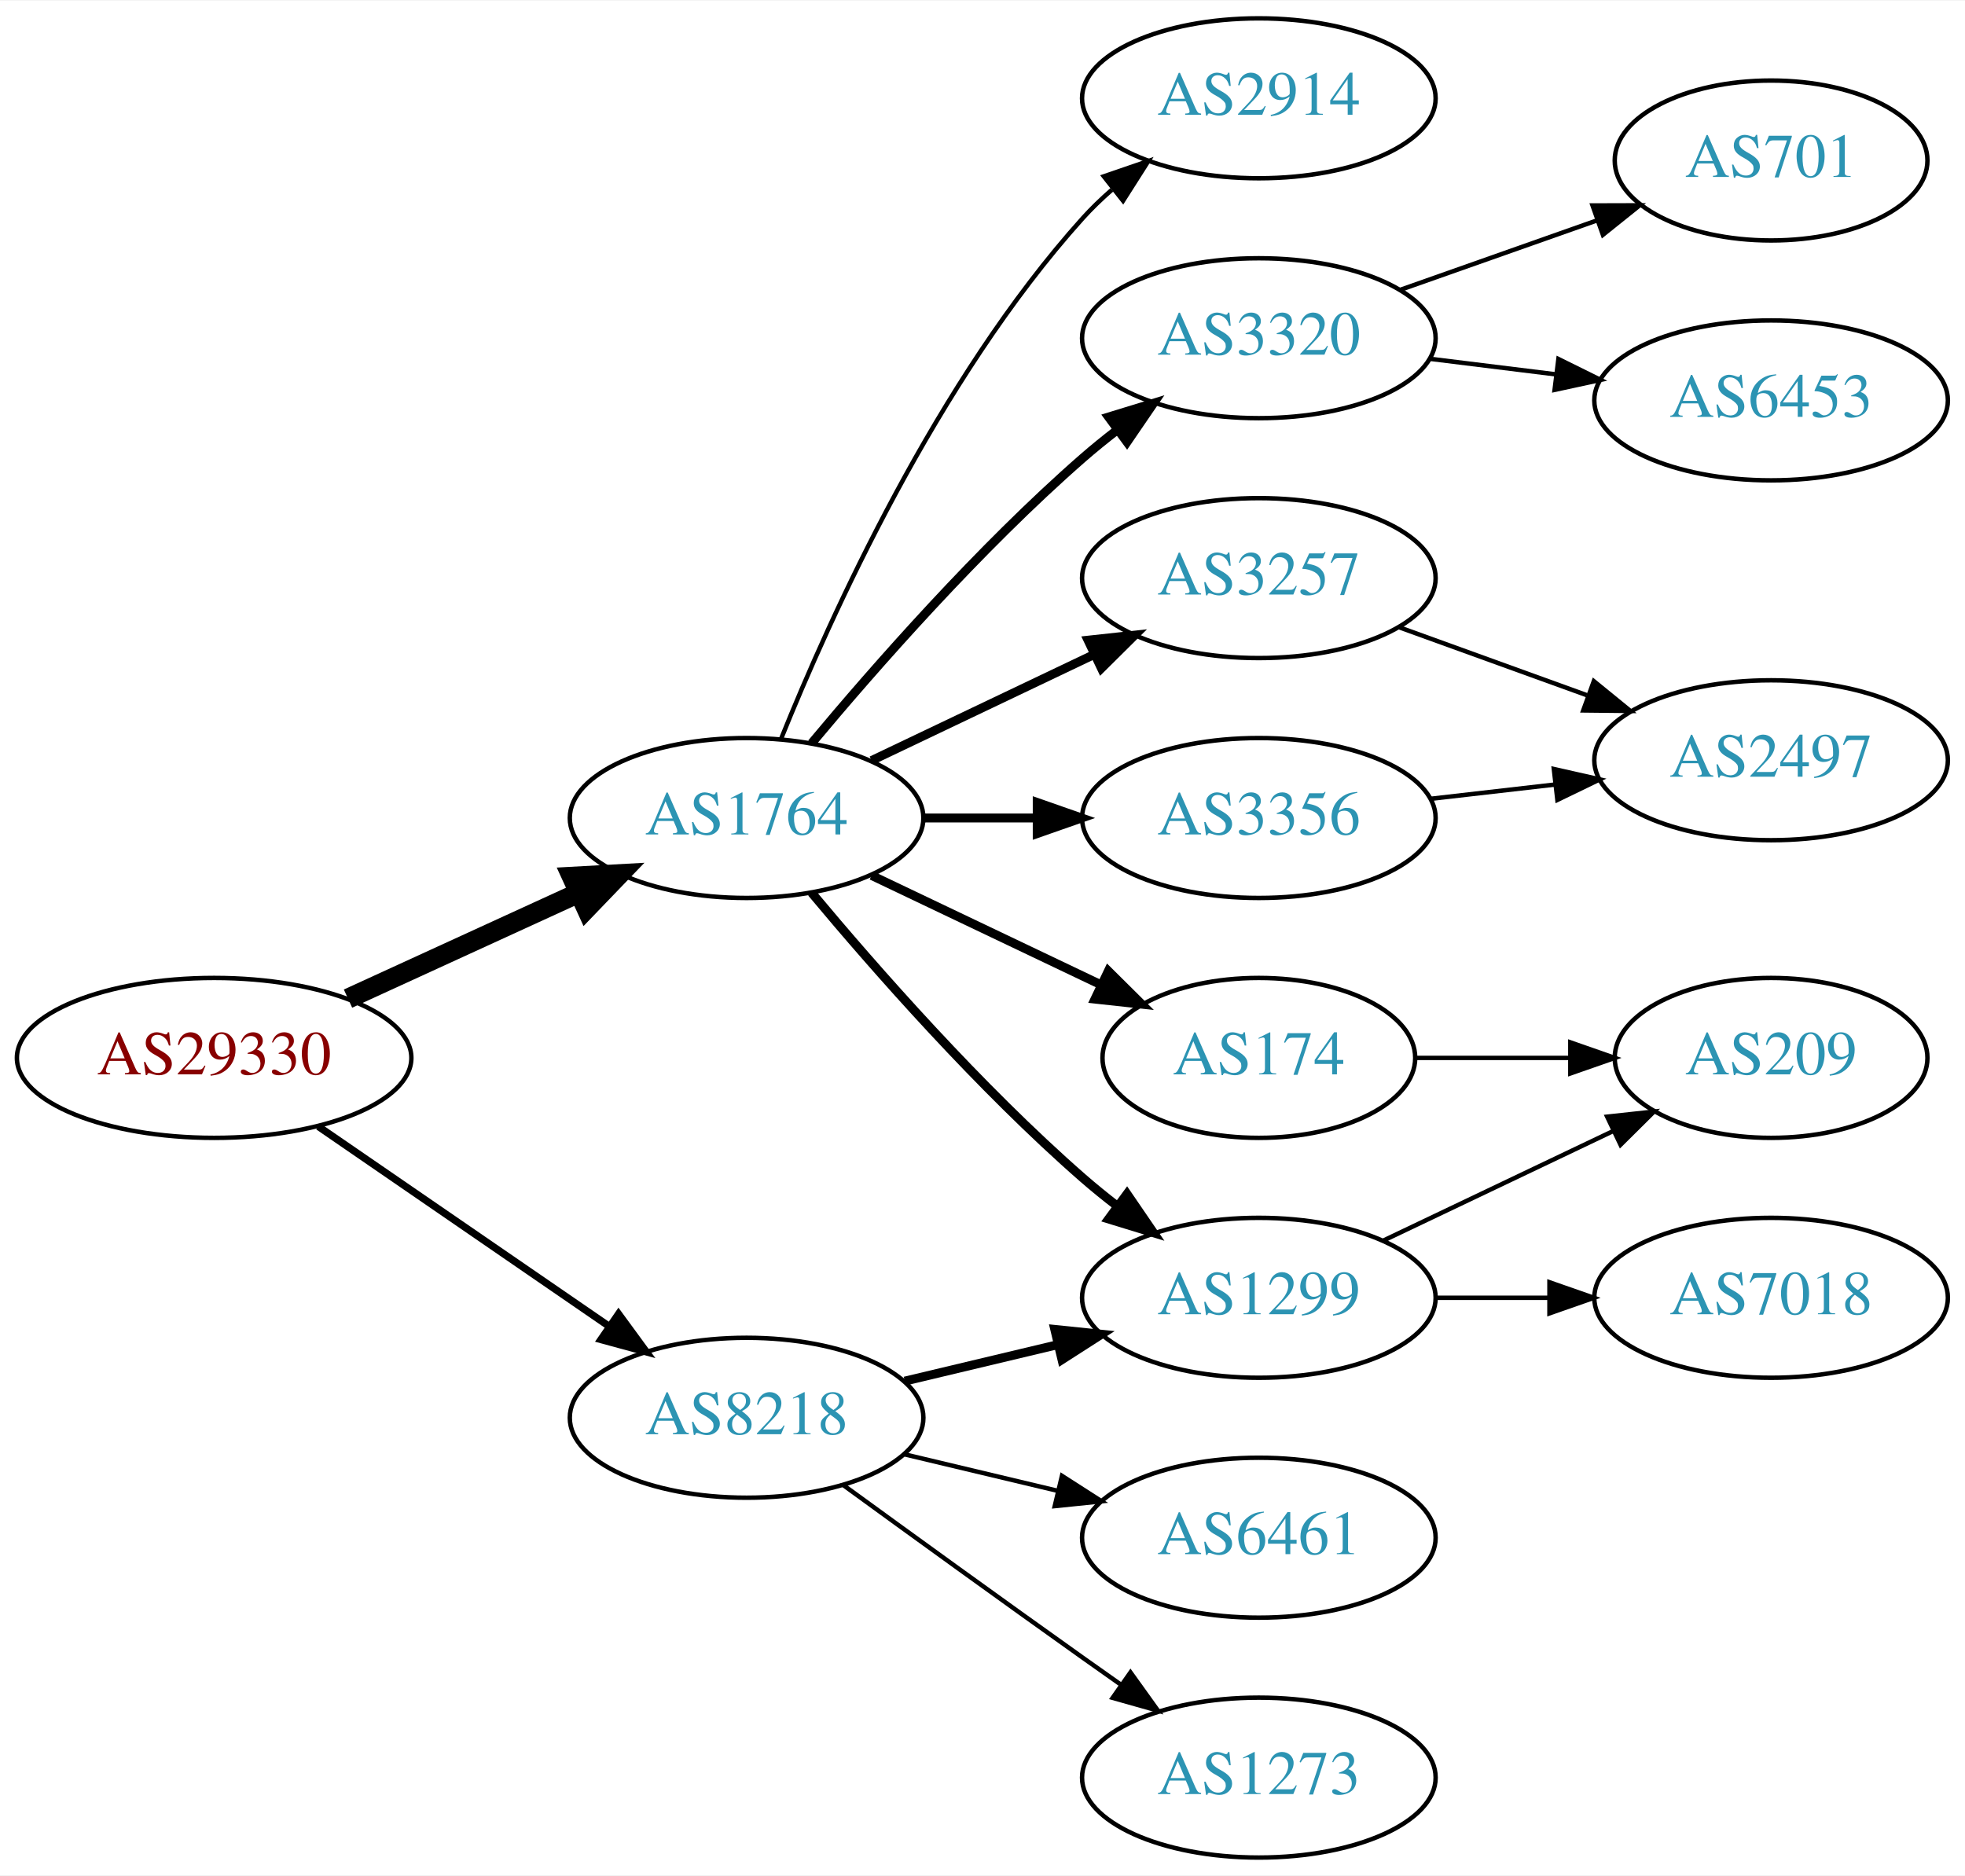
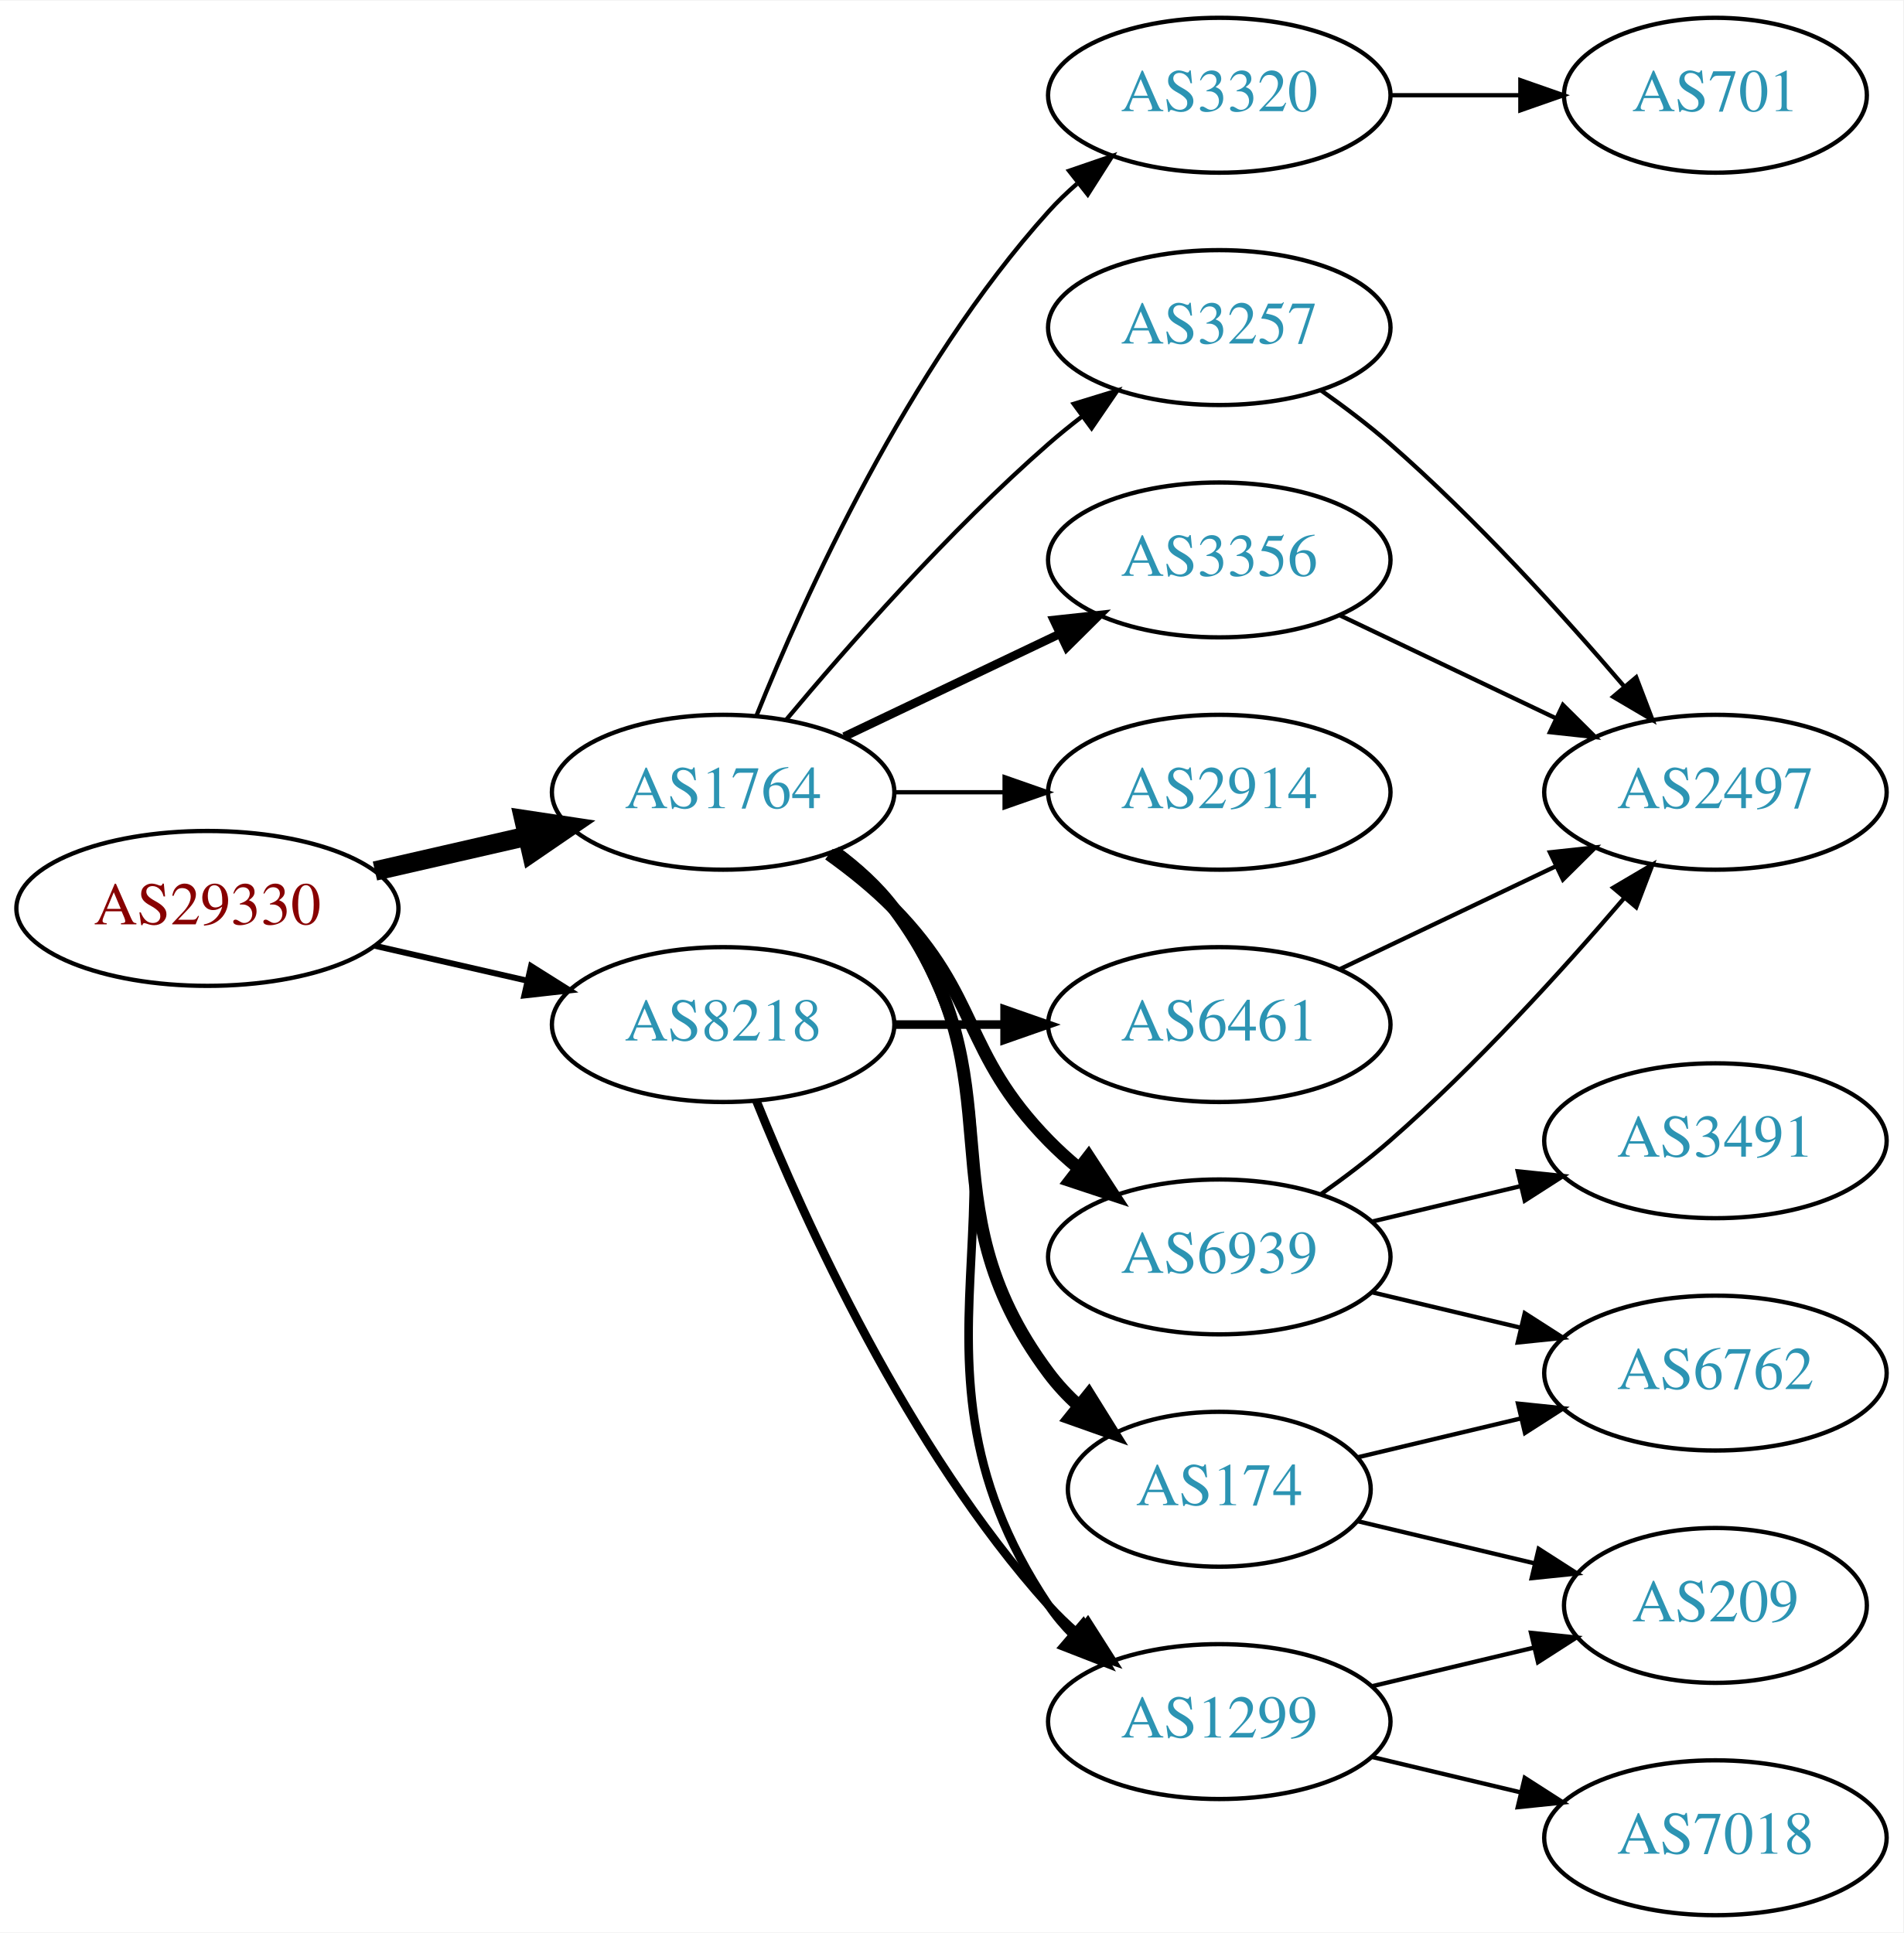
- <svg xmlns="http://www.w3.org/2000/svg" xmlns:xlink="http://www.w3.org/1999/xlink" width="442pt" height="422pt" viewBox="0.00 0.00 442.27 422.00">
-   <g id="graph0" class="graph" transform="scale(1 1) rotate(0) translate(4 418)">
-     <polygon fill="white" stroke="none" points="-4,4 -4,-418 438.271,-418 438.271,4 -4,4" />
+ <svg xmlns="http://www.w3.org/2000/svg" xmlns:xlink="http://www.w3.org/1999/xlink" width="442pt" height="449pt" viewBox="0.00 0.00 442.27 449.00">
+   <g id="graph0" class="graph" transform="scale(1 1) rotate(0) translate(4 445)">
+     <polygon fill="white" stroke="none" points="-4,4 -4,-445 438.271,-445 438.271,4 -4,4" />
    <g id="node1" class="node">
      <g id="a_node1">
        <a xlink:href="/asn/29330" xlink:title="AS29330 ~ NEXTLAYER-IN-A-BOX [AT]">
-           <ellipse fill="#ffffff" stroke="black" cx="44.196" cy="-180" rx="44.393" ry="18" />
-           <text text-anchor="middle" x="44.196" y="-176.3" font-family="Times,serif" font-size="14.00" fill="#880000">AS29330</text>
+           <ellipse fill="#ffffff" stroke="black" cx="44.196" cy="-234" rx="44.393" ry="18" />
+           <text text-anchor="middle" x="44.196" y="-230.3" font-family="Times,serif" font-size="14.00" fill="#880000">AS29330</text>
        </a>
      </g>
    </g>
    <g id="node2" class="node">
      <g id="a_node2">
        <a xlink:href="/asn/1764" xlink:title="AS1764 ~ NEXTLAYER-AS [AT]">
-           <ellipse fill="#ffffff" stroke="black" cx="164.039" cy="-234" rx="39.794" ry="18" />
-           <text text-anchor="middle" x="164.039" y="-230.3" font-family="Times,serif" font-size="14.00" fill="#2c94b3">AS1764</text>
+           <ellipse fill="#ffffff" stroke="black" cx="164.039" cy="-261" rx="39.794" ry="18" />
+           <text text-anchor="middle" x="164.039" y="-257.3" font-family="Times,serif" font-size="14.00" fill="#2c94b3">AS1764</text>
        </a>
      </g>
    </g>
    <g id="edge1" class="edge">
-       <path fill="none" stroke="black" stroke-width="4.5" d="M74.326,-193.348C89.937,-200.502 109.335,-209.391 126.007,-217.03" />
-       <polygon fill="black" stroke="black" stroke-width="4.5" points="124.727,-220.775 135.459,-221.362 128.008,-213.616 124.727,-220.775" />
+       <path fill="none" stroke="black" stroke-width="4.5" d="M83.131,-242.692C94.371,-245.267 106.784,-248.111 118.407,-250.774" />
+       <polygon fill="black" stroke="black" stroke-width="4.5" points="117.742,-254.661 128.369,-253.057 119.501,-246.985 117.742,-254.661" />
    </g>
    <g id="node3" class="node">
      <g id="a_node3">
        <a xlink:href="/asn/8218" xlink:title="AS8218 ~ legacy Neotelecoms [FR]">
-           <ellipse fill="#ffffff" stroke="black" cx="164.039" cy="-99" rx="39.794" ry="18" />
-           <text text-anchor="middle" x="164.039" y="-95.3" font-family="Times,serif" font-size="14.00" fill="#2c94b3">AS8218</text>
+           <ellipse fill="#ffffff" stroke="black" cx="164.039" cy="-207" rx="39.794" ry="18" />
+           <text text-anchor="middle" x="164.039" y="-203.3" font-family="Times,serif" font-size="14.00" fill="#2c94b3">AS8218</text>
        </a>
      </g>
    </g>
    <g id="edge2" class="edge">
-       <path fill="none" stroke="black" stroke-width="1.636" d="M67.639,-164.574C86.22,-151.802 112.781,-133.545 133.161,-119.537" />
-       <polygon fill="black" stroke="black" stroke-width="1.636" points="135.216,-122.371 141.475,-113.822 131.251,-116.602 135.216,-122.371" />
+       <path fill="none" stroke="black" stroke-width="1.385" d="M83.131,-225.308C94.371,-222.733 106.784,-219.889 118.407,-217.226" />
+       <polygon fill="black" stroke="black" stroke-width="1.385" points="119.403,-220.588 128.369,-214.943 117.84,-213.765 119.403,-220.588" />
    </g>
    <g id="node4" class="node">
      <g id="a_node4">
-         <a xlink:href="/asn/2914" xlink:title="AS2914 ~ NTT America, Inc. [US]">
-           <ellipse fill="#ffffff" stroke="black" cx="279.332" cy="-396" rx="39.794" ry="18" />
-           <text text-anchor="middle" x="279.332" y="-392.3" font-family="Times,serif" font-size="14.00" fill="#2c94b3">AS2914</text>
+         <a xlink:href="/asn/6939" xlink:title="AS6939 ~ Hurricane Electric LLC [US]">
+           <ellipse fill="#ffffff" stroke="black" cx="279.332" cy="-153" rx="39.794" ry="18" />
+           <text text-anchor="middle" x="279.332" y="-149.3" font-family="Times,serif" font-size="14.00" fill="#2c94b3">AS6939</text>
        </a>
      </g>
    </g>
    <g id="edge3" class="edge">
-       <path fill="none" stroke="black" d="M171.786,-251.787C182.837,-279.243 206.891,-332.578 239.685,-369 241.688,-371.224 243.906,-373.363 246.239,-375.397" />
-       <polygon fill="black" stroke="black" points="244.437,-378.433 254.458,-381.873 248.769,-372.935 244.437,-378.433" />
+       <path fill="none" stroke="black" stroke-width="3" d="M188.633,-246.611C193.889,-242.852 199.22,-238.563 203.685,-234 223.858,-213.383 219.513,-200.617 239.685,-180 241.778,-177.861 244.061,-175.782 246.438,-173.79" />
+       <polygon fill="black" stroke="black" stroke-width="3" points="248.956,-176.268 254.738,-167.389 244.681,-170.725 248.956,-176.268" />
    </g>
    <g id="node5" class="node">
      <g id="a_node5">
-         <a xlink:href="/asn/3320" xlink:title="AS3320 ~ DTAG [DE]">
-           <ellipse fill="#ffffff" stroke="black" cx="279.332" cy="-342" rx="39.794" ry="18" />
-           <text text-anchor="middle" x="279.332" y="-338.3" font-family="Times,serif" font-size="14.00" fill="#2c94b3">AS3320</text>
+         <a xlink:href="/asn/174" xlink:title="AS174 ~ Cogent Communications [US]">
+           <ellipse fill="#ffffff" stroke="black" cx="279.332" cy="-99" rx="35.194" ry="18" />
+           <text text-anchor="middle" x="279.332" y="-95.3" font-family="Times,serif" font-size="14.00" fill="#2c94b3">AS174</text>
        </a>
      </g>
    </g>
    <g id="edge4" class="edge">
-       <path fill="none" stroke="black" stroke-width="2" d="M178.669,-250.817C192.951,-267.929 216.498,-294.745 239.685,-315 242.151,-317.154 244.789,-319.294 247.487,-321.372" />
-       <polygon fill="black" stroke="black" stroke-width="2" points="245.512,-324.264 255.641,-327.37 249.66,-318.625 245.512,-324.264" />
+       <path fill="none" stroke="black" stroke-width="3" d="M189.969,-247.118C195.046,-243.389 199.964,-238.984 203.685,-234 233.957,-193.458 209.414,-166.542 239.685,-126 241.693,-123.311 244.049,-120.791 246.59,-118.454" />
+       <polygon fill="black" stroke="black" stroke-width="3" points="249.004,-121.004 254.605,-112.011 244.619,-115.548 249.004,-121.004" />
    </g>
    <g id="node6" class="node">
      <g id="a_node6">
-         <a xlink:href="/asn/3257" xlink:title="AS3257 ~ GTT [DE]">
-           <ellipse fill="#ffffff" stroke="black" cx="279.332" cy="-288" rx="39.794" ry="18" />
-           <text text-anchor="middle" x="279.332" y="-284.3" font-family="Times,serif" font-size="14.00" fill="#2c94b3">AS3257</text>
+         <a xlink:href="/asn/3356" xlink:title="AS3356 ~ Level 3 Parent, LLC [US]">
+           <ellipse fill="#ffffff" stroke="black" cx="279.332" cy="-315" rx="39.794" ry="18" />
+           <text text-anchor="middle" x="279.332" y="-311.3" font-family="Times,serif" font-size="14.00" fill="#2c94b3">AS3356</text>
        </a>
      </g>
    </g>
    <g id="edge5" class="edge">
-       <path fill="none" stroke="black" stroke-width="2" d="M192.175,-246.934C207.169,-254.081 225.99,-263.052 242.213,-270.785" />
-       <polygon fill="black" stroke="black" stroke-width="2" points="240.884,-274.028 251.417,-275.171 243.895,-267.709 240.884,-274.028" />
+       <path fill="none" stroke="black" stroke-width="2" d="M192.175,-273.934C207.169,-281.081 225.99,-290.052 242.213,-297.785" />
+       <polygon fill="black" stroke="black" stroke-width="2" points="240.884,-301.028 251.417,-302.171 243.895,-294.709 240.884,-301.028" />
    </g>
    <g id="node7" class="node">
      <g id="a_node7">
-         <a xlink:href="/asn/3356" xlink:title="AS3356 ~ Level 3 Parent, LLC [US]">
-           <ellipse fill="#ffffff" stroke="black" cx="279.332" cy="-234" rx="39.794" ry="18" />
-           <text text-anchor="middle" x="279.332" y="-230.3" font-family="Times,serif" font-size="14.00" fill="#2c94b3">AS3356</text>
+         <a xlink:href="/asn/1299" xlink:title="AS1299 ~ Telia Carrier [EU]">
+           <ellipse fill="#ffffff" stroke="black" cx="279.332" cy="-45" rx="39.794" ry="18" />
+           <text text-anchor="middle" x="279.332" y="-41.3" font-family="Times,serif" font-size="14.00" fill="#2c94b3">AS1299</text>
        </a>
      </g>
    </g>
    <g id="edge6" class="edge">
-       <path fill="none" stroke="black" stroke-width="2" d="M203.711,-234C211.914,-234 220.678,-234 229.21,-234" />
-       <polygon fill="black" stroke="black" stroke-width="2" points="229.449,-237.5 239.449,-234 229.449,-230.5 229.449,-237.5" />
+       <path fill="none" stroke="black" stroke-width="2" d="M190.358,-247.393C195.414,-243.649 200.225,-239.169 203.685,-234 244.71,-172.706 198.661,-133.294 239.685,-72 241.307,-69.577 243.226,-67.305 245.328,-65.19" />
+       <polygon fill="black" stroke="black" stroke-width="2" points="247.695,-67.771 253.013,-58.607 243.141,-62.454 247.695,-67.771" />
    </g>
    <g id="node8" class="node">
      <g id="a_node8">
-         <a xlink:href="/asn/1299" xlink:title="AS1299 ~ Telia Carrier [EU]">
-           <ellipse fill="#ffffff" stroke="black" cx="279.332" cy="-126" rx="39.794" ry="18" />
-           <text text-anchor="middle" x="279.332" y="-122.3" font-family="Times,serif" font-size="14.00" fill="#2c94b3">AS1299</text>
+         <a xlink:href="/asn/3257" xlink:title="AS3257 ~ GTT [DE]">
+           <ellipse fill="#ffffff" stroke="black" cx="279.332" cy="-369" rx="39.794" ry="18" />
+           <text text-anchor="middle" x="279.332" y="-365.3" font-family="Times,serif" font-size="14.00" fill="#2c94b3">AS3257</text>
        </a>
      </g>
    </g>
    <g id="edge7" class="edge">
-       <path fill="none" stroke="black" stroke-width="2" d="M178.669,-217.183C192.951,-200.071 216.498,-173.255 239.685,-153 242.151,-150.846 244.789,-148.706 247.487,-146.628" />
-       <polygon fill="black" stroke="black" stroke-width="2" points="249.66,-149.375 255.641,-140.63 245.512,-143.736 249.66,-149.375" />
+       <path fill="none" stroke="black" d="M178.669,-277.817C192.951,-294.929 216.498,-321.745 239.685,-342 242.151,-344.154 244.789,-346.294 247.487,-348.372" />
+       <polygon fill="black" stroke="black" points="245.512,-351.264 255.641,-354.37 249.66,-345.625 245.512,-351.264" />
    </g>
    <g id="node9" class="node">
      <g id="a_node9">
-         <a xlink:href="/asn/174" xlink:title="AS174 ~ Cogent Communications [US]">
-           <ellipse fill="#ffffff" stroke="black" cx="279.332" cy="-180" rx="35.194" ry="18" />
-           <text text-anchor="middle" x="279.332" y="-176.3" font-family="Times,serif" font-size="14.00" fill="#2c94b3">AS174</text>
+         <a xlink:href="/asn/3320" xlink:title="AS3320 ~ DTAG [DE]">
+           <ellipse fill="#ffffff" stroke="black" cx="279.332" cy="-423" rx="39.794" ry="18" />
+           <text text-anchor="middle" x="279.332" y="-419.3" font-family="Times,serif" font-size="14.00" fill="#2c94b3">AS3320</text>
        </a>
      </g>
    </g>
    <g id="edge8" class="edge">
-       <path fill="none" stroke="black" stroke-width="2" d="M192.175,-221.066C207.607,-213.71 227.092,-204.423 243.628,-196.541" />
-       <polygon fill="black" stroke="black" stroke-width="2" points="245.448,-199.551 252.969,-192.089 242.436,-193.232 245.448,-199.551" />
+       <path fill="none" stroke="black" d="M171.786,-278.787C182.837,-306.243 206.891,-359.578 239.685,-396 241.688,-398.224 243.906,-400.363 246.239,-402.397" />
+       <polygon fill="black" stroke="black" points="244.437,-405.433 254.458,-408.873 248.769,-399.935 244.437,-405.433" />
+     </g>
+     <g id="node10" class="node">
+       <g id="a_node10">
+         <a xlink:href="/asn/2914" xlink:title="AS2914 ~ NTT America, Inc. [US]">
+           <ellipse fill="#ffffff" stroke="black" cx="279.332" cy="-261" rx="39.794" ry="18" />
+           <text text-anchor="middle" x="279.332" y="-257.3" font-family="Times,serif" font-size="14.00" fill="#2c94b3">AS2914</text>
+         </a>
+       </g>
+     </g>
+     <g id="edge9" class="edge">
+       <path fill="none" stroke="black" d="M203.711,-261C211.914,-261 220.678,-261 229.21,-261" />
+       <polygon fill="black" stroke="black" points="229.449,-264.5 239.449,-261 229.449,-257.5 229.449,-264.5" />
+     </g>
+     <g id="edge21" class="edge">
+       <path fill="none" stroke="black" stroke-width="2" d="M171.786,-189.213C182.837,-161.757 206.891,-108.422 239.685,-72 241.688,-69.776 243.906,-67.637 246.239,-65.603" />
+       <polygon fill="black" stroke="black" stroke-width="2" points="248.769,-68.065 254.458,-59.127 244.437,-62.567 248.769,-68.065" />
+     </g>
+     <g id="node17" class="node">
+       <g id="a_node17">
+         <a xlink:href="/asn/6461" xlink:title="AS6461 ~ Zayo Bandwidth [US]">
+           <ellipse fill="#ffffff" stroke="black" cx="279.332" cy="-207" rx="39.794" ry="18" />
+           <text text-anchor="middle" x="279.332" y="-203.3" font-family="Times,serif" font-size="14.00" fill="#2c94b3">AS6461</text>
+         </a>
+       </g>
+     </g>
+     <g id="edge20" class="edge">
+       <path fill="none" stroke="black" stroke-width="2" d="M203.711,-207C211.914,-207 220.678,-207 229.21,-207" />
+       <polygon fill="black" stroke="black" stroke-width="2" points="229.449,-210.5 239.449,-207 229.449,-203.5 229.449,-210.5" />
+     </g>
+     <g id="node11" class="node">
+       <g id="a_node11">
+         <a xlink:href="/asn/2497" xlink:title="AS2497 ~ Internet Initiative Japan Inc. [JP]">
+           <ellipse fill="#ffffff" stroke="black" cx="394.625" cy="-261" rx="39.794" ry="18" />
+           <text text-anchor="middle" x="394.625" y="-257.3" font-family="Times,serif" font-size="14.00" fill="#2c94b3">AS2497</text>
+         </a>
+       </g>
+     </g>
+     <g id="edge10" class="edge">
+       <path fill="none" stroke="black" d="M303.022,-167.63C308.424,-171.44 314.047,-175.692 318.978,-180 338.905,-197.407 359.097,-219.658 373.446,-236.433" />
+       <polygon fill="black" stroke="black" points="370.867,-238.804 379.995,-244.183 376.214,-234.286 370.867,-238.804" />
+     </g>
+     <g id="node12" class="node">
+       <g id="a_node12">
+         <a xlink:href="/asn/6762" xlink:title="AS6762 ~ TELECOM ITALIA SPARKLE S.p.A. [IT]">
+           <ellipse fill="#ffffff" stroke="black" cx="394.625" cy="-126" rx="39.794" ry="18" />
+           <text text-anchor="middle" x="394.625" y="-122.3" font-family="Times,serif" font-size="14.00" fill="#2c94b3">AS6762</text>
+         </a>
+       </g>
+     </g>
+     <g id="edge11" class="edge">
+       <path fill="none" stroke="black" d="M314.939,-144.752C325.81,-142.162 337.964,-139.265 349.407,-136.538" />
+       <polygon fill="black" stroke="black" points="350.313,-139.92 359.229,-134.197 348.69,-133.111 350.313,-139.92" />
+     </g>
+     <g id="node13" class="node">
+       <g id="a_node13">
+         <a xlink:href="/asn/3491" xlink:title="AS3491 ~ PCCW Global, Inc. [US]">
+           <ellipse fill="#ffffff" stroke="black" cx="394.625" cy="-180" rx="39.794" ry="18" />
+           <text text-anchor="middle" x="394.625" y="-176.3" font-family="Times,serif" font-size="14.00" fill="#2c94b3">AS3491</text>
+         </a>
+       </g>
+     </g>
+     <g id="edge12" class="edge">
+       <path fill="none" stroke="black" d="M314.939,-161.248C325.81,-163.838 337.964,-166.735 349.407,-169.462" />
+       <polygon fill="black" stroke="black" points="348.69,-172.889 359.229,-171.803 350.313,-166.08 348.69,-172.889" />
+     </g>
+     <g id="edge15" class="edge">
+       <path fill="none" stroke="black" d="M311.589,-106.449C323.269,-109.233 336.765,-112.449 349.394,-115.459" />
+       <polygon fill="black" stroke="black" points="348.747,-118.903 359.286,-117.816 350.37,-112.093 348.747,-118.903" />
+     </g>
+     <g id="node14" class="node">
+       <g id="a_node14">
+         <a xlink:href="/asn/209" xlink:title="AS209 ~ CenturyLink Communications, LLC [US]">
+           <ellipse fill="#ffffff" stroke="black" cx="394.625" cy="-72" rx="35.194" ry="18" />
+           <text text-anchor="middle" x="394.625" y="-68.3" font-family="Times,serif" font-size="14.00" fill="#2c94b3">AS209</text>
+         </a>
+       </g>
    </g>
    <g id="edge16" class="edge">
-       <path fill="none" stroke="black" stroke-width="2" d="M199.646,-107.248C210.517,-109.838 222.671,-112.735 234.114,-115.462" />
-       <polygon fill="black" stroke="black" stroke-width="2" points="233.397,-118.889 243.936,-117.803 235.02,-112.08 233.397,-118.889" />
+       <path fill="none" stroke="black" d="M311.589,-91.551C324.22,-88.54 338.974,-85.024 352.46,-81.811" />
+       <polygon fill="black" stroke="black" points="353.553,-85.148 362.469,-79.425 351.93,-78.339 353.553,-85.148" />
+     </g>
+     <g id="edge13" class="edge">
+       <path fill="none" stroke="black" d="M307.468,-302.066C322.462,-294.919 341.283,-285.948 357.506,-278.215" />
+       <polygon fill="black" stroke="black" points="359.188,-281.291 366.71,-273.829 356.177,-274.972 359.188,-281.291" />
+     </g>
+     <g id="edge17" class="edge">
+       <path fill="none" stroke="black" d="M314.939,-53.248C326.733,-56.059 340.038,-59.229 352.306,-62.153" />
+       <polygon fill="black" stroke="black" points="351.772,-65.624 362.311,-64.537 353.394,-58.814 351.772,-65.624" />
    </g>
    <g id="node15" class="node">
      <g id="a_node15">
-         <a xlink:href="/asn/6461" xlink:title="AS6461 ~ Zayo Bandwidth [US]">
-           <ellipse fill="#ffffff" stroke="black" cx="279.332" cy="-72" rx="39.794" ry="18" />
-           <text text-anchor="middle" x="279.332" y="-68.3" font-family="Times,serif" font-size="14.00" fill="#2c94b3">AS6461</text>
-         </a>
-       </g>
-     </g>
-     <g id="edge17" class="edge">
-       <path fill="none" stroke="black" d="M199.646,-90.752C210.517,-88.162 222.671,-85.265 234.114,-82.538" />
-       <polygon fill="black" stroke="black" points="235.02,-85.92 243.936,-80.197 233.397,-79.111 235.02,-85.92" />
+         <a xlink:href="/asn/7018" xlink:title="AS7018 ~ AT&amp;T Services, Inc. [US]">
+           <ellipse fill="#ffffff" stroke="black" cx="394.625" cy="-18" rx="39.794" ry="18" />
+           <text text-anchor="middle" x="394.625" y="-14.3" font-family="Times,serif" font-size="14.00" fill="#2c94b3">AS7018</text>
+         </a>
+       </g>
+     </g>
+     <g id="edge18" class="edge">
+       <path fill="none" stroke="black" d="M314.939,-36.752C325.81,-34.162 337.964,-31.265 349.407,-28.538" />
+       <polygon fill="black" stroke="black" points="350.313,-31.92 359.229,-26.197 348.69,-25.111 350.313,-31.92" />
+     </g>
+     <g id="edge14" class="edge">
+       <path fill="none" stroke="black" d="M303.022,-354.37C308.424,-350.56 314.047,-346.308 318.978,-342 338.905,-324.593 359.097,-302.342 373.446,-285.567" />
+       <polygon fill="black" stroke="black" points="376.214,-287.714 379.995,-277.817 370.867,-283.196 376.214,-287.714" />
    </g>
    <g id="node16" class="node">
      <g id="a_node16">
-         <a xlink:href="/asn/1273" xlink:title="AS1273 ~ Vodafone Group PLC [EU]">
-           <ellipse fill="#ffffff" stroke="black" cx="279.332" cy="-18" rx="39.794" ry="18" />
-           <text text-anchor="middle" x="279.332" y="-14.3" font-family="Times,serif" font-size="14.00" fill="#2c94b3">AS1273</text>
-         </a>
-       </g>
-     </g>
-     <g id="edge18" class="edge">
-       <path fill="none" stroke="black" d="M185.887,-83.778C200.821,-72.909 221.435,-57.975 239.685,-45 242.506,-42.995 245.449,-40.915 248.397,-38.841" />
-       <polygon fill="black" stroke="black" points="250.443,-41.681 256.621,-33.074 246.424,-35.95 250.443,-41.681" />
-     </g>
-     <g id="node10" class="node">
-       <g id="a_node10">
        <a xlink:href="/asn/701" xlink:title="AS701 ~ UUNET [US]">
-           <ellipse fill="#ffffff" stroke="black" cx="394.625" cy="-382" rx="35.194" ry="18" />
-           <text text-anchor="middle" x="394.625" y="-378.3" font-family="Times,serif" font-size="14.00" fill="#2c94b3">AS701</text>
-         </a>
-       </g>
-     </g>
-     <g id="edge9" class="edge">
-       <path fill="none" stroke="black" d="M311.289,-352.93C324.917,-357.742 341.06,-363.441 355.427,-368.514" />
-       <polygon fill="black" stroke="black" points="354.441,-371.877 365.036,-371.906 356.772,-365.277 354.441,-371.877" />
-     </g>
-     <g id="node11" class="node">
-       <g id="a_node11">
-         <a xlink:href="/asn/6453" xlink:title="AS6453 ~ TATA COMMUNICATIONS (AMERICA) INC [US]">
-           <ellipse fill="#ffffff" stroke="black" cx="394.625" cy="-328" rx="39.794" ry="18" />
-           <text text-anchor="middle" x="394.625" y="-324.3" font-family="Times,serif" font-size="14.00" fill="#2c94b3">AS6453</text>
-         </a>
-       </g>
-     </g>
-     <g id="edge10" class="edge">
-       <path fill="none" stroke="black" d="M317.742,-337.377C326.83,-336.254 336.667,-335.038 346.152,-333.866" />
-       <polygon fill="black" stroke="black" points="346.758,-337.318 356.254,-332.618 345.9,-330.371 346.758,-337.318" />
-     </g>
-     <g id="node12" class="node">
-       <g id="a_node12">
-         <a xlink:href="/asn/2497" xlink:title="AS2497 ~ Internet Initiative Japan Inc. [JP]">
-           <ellipse fill="#ffffff" stroke="black" cx="394.625" cy="-247" rx="39.794" ry="18" />
-           <text text-anchor="middle" x="394.625" y="-243.3" font-family="Times,serif" font-size="14.00" fill="#2c94b3">AS2497</text>
-         </a>
-       </g>
-     </g>
-     <g id="edge11" class="edge">
-       <path fill="none" stroke="black" d="M310.99,-276.905C323.963,-272.21 339.256,-266.676 353.137,-261.652" />
-       <polygon fill="black" stroke="black" points="354.729,-264.798 362.941,-258.104 352.347,-258.216 354.729,-264.798" />
-     </g>
-     <g id="edge12" class="edge">
-       <path fill="none" stroke="black" d="M318.057,-238.329C327.038,-239.359 336.737,-240.472 346.094,-241.546" />
-       <polygon fill="black" stroke="black" points="345.731,-245.027 356.064,-242.69 346.529,-238.073 345.731,-245.027" />
-     </g>
-     <g id="node13" class="node">
-       <g id="a_node13">
-         <a xlink:href="/asn/209" xlink:title="AS209 ~ CenturyLink Communications, LLC [US]">
-           <ellipse fill="#ffffff" stroke="black" cx="394.625" cy="-180" rx="35.194" ry="18" />
-           <text text-anchor="middle" x="394.625" y="-176.3" font-family="Times,serif" font-size="14.00" fill="#2c94b3">AS209</text>
-         </a>
-       </g>
-     </g>
-     <g id="edge13" class="edge">
-       <path fill="none" stroke="black" d="M307.468,-138.934C322.9,-146.29 342.385,-155.577 358.92,-163.459" />
-       <polygon fill="black" stroke="black" points="357.729,-166.768 368.262,-167.911 360.741,-160.449 357.729,-166.768" />
-     </g>
-     <g id="node14" class="node">
-       <g id="a_node14">
-         <a xlink:href="/asn/7018" xlink:title="AS7018 ~ AT&amp;T Services, Inc. [US]">
-           <ellipse fill="#ffffff" stroke="black" cx="394.625" cy="-126" rx="39.794" ry="18" />
-           <text text-anchor="middle" x="394.625" y="-122.3" font-family="Times,serif" font-size="14.00" fill="#2c94b3">AS7018</text>
-         </a>
-       </g>
-     </g>
-     <g id="edge14" class="edge">
-       <path fill="none" stroke="black" d="M319.004,-126C327.207,-126 335.971,-126 344.503,-126" />
-       <polygon fill="black" stroke="black" points="344.742,-129.5 354.742,-126 344.742,-122.5 344.742,-129.5" />
-     </g>
-     <g id="edge15" class="edge">
-       <path fill="none" stroke="black" d="M314.631,-180C325.501,-180 337.678,-180 349.156,-180" />
-       <polygon fill="black" stroke="black" points="349.442,-183.5 359.442,-180 349.442,-176.5 349.442,-183.5" />
+           <ellipse fill="#ffffff" stroke="black" cx="394.625" cy="-423" rx="35.194" ry="18" />
+           <text text-anchor="middle" x="394.625" y="-419.3" font-family="Times,serif" font-size="14.00" fill="#2c94b3">AS701</text>
+         </a>
+       </g>
+     </g>
+     <g id="edge19" class="edge">
+       <path fill="none" stroke="black" d="M319.004,-423C328.709,-423 339.2,-423 349.163,-423" />
+       <polygon fill="black" stroke="black" points="349.299,-426.5 359.299,-423 349.299,-419.5 349.299,-426.5" />
+     </g>
+     <g id="edge22" class="edge">
+       <path fill="none" stroke="black" d="M307.468,-219.934C322.462,-227.081 341.283,-236.052 357.506,-243.785" />
+       <polygon fill="black" stroke="black" points="356.177,-247.028 366.71,-248.171 359.188,-240.709 356.177,-247.028" />
    </g>
  </g>
</svg>
